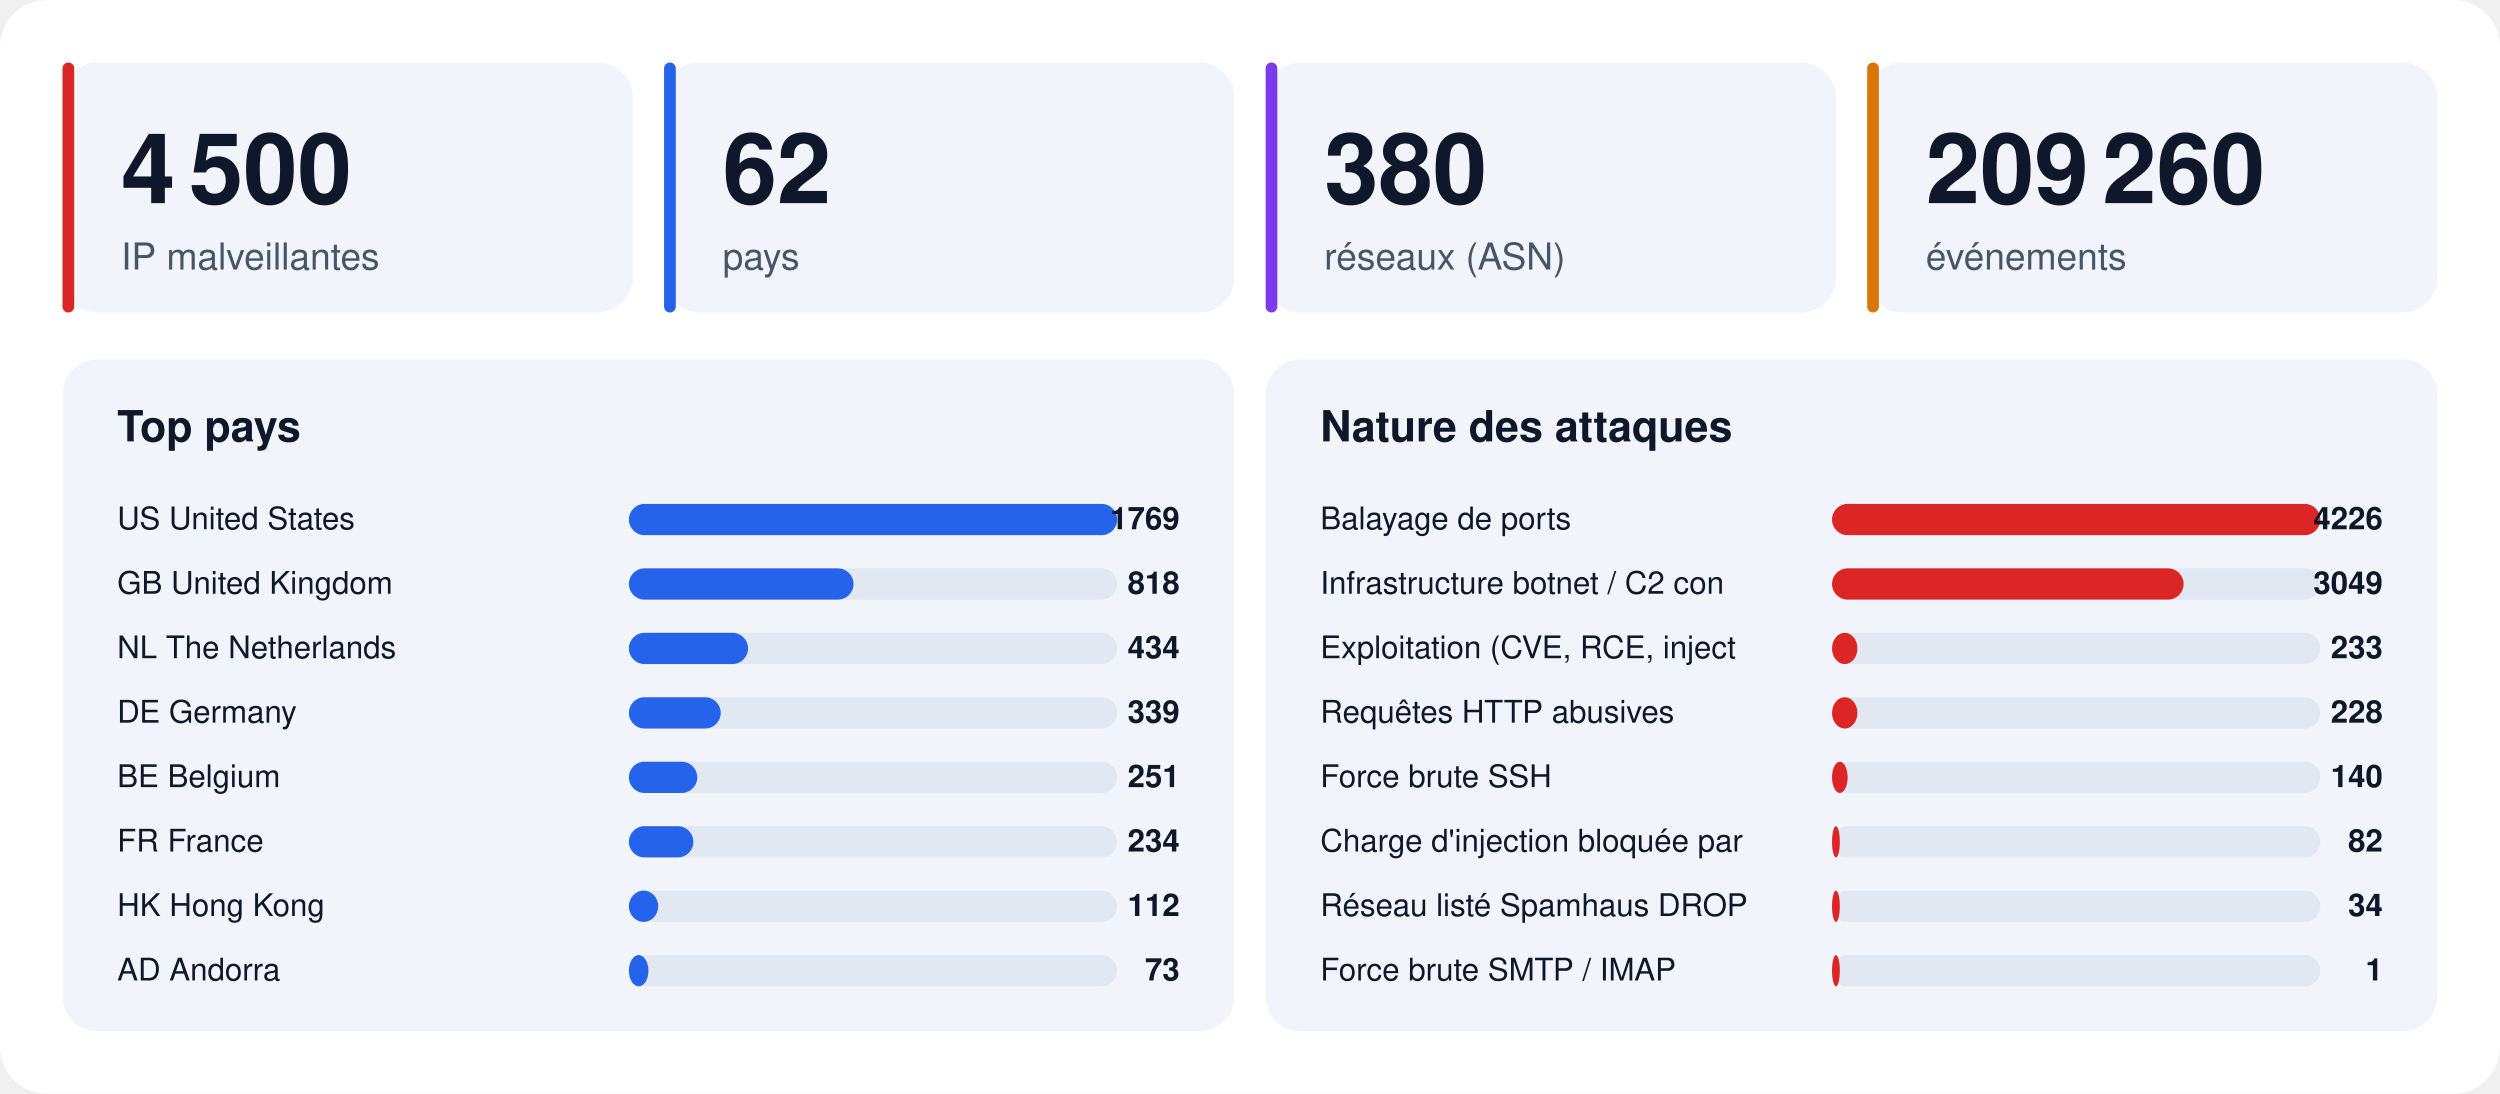
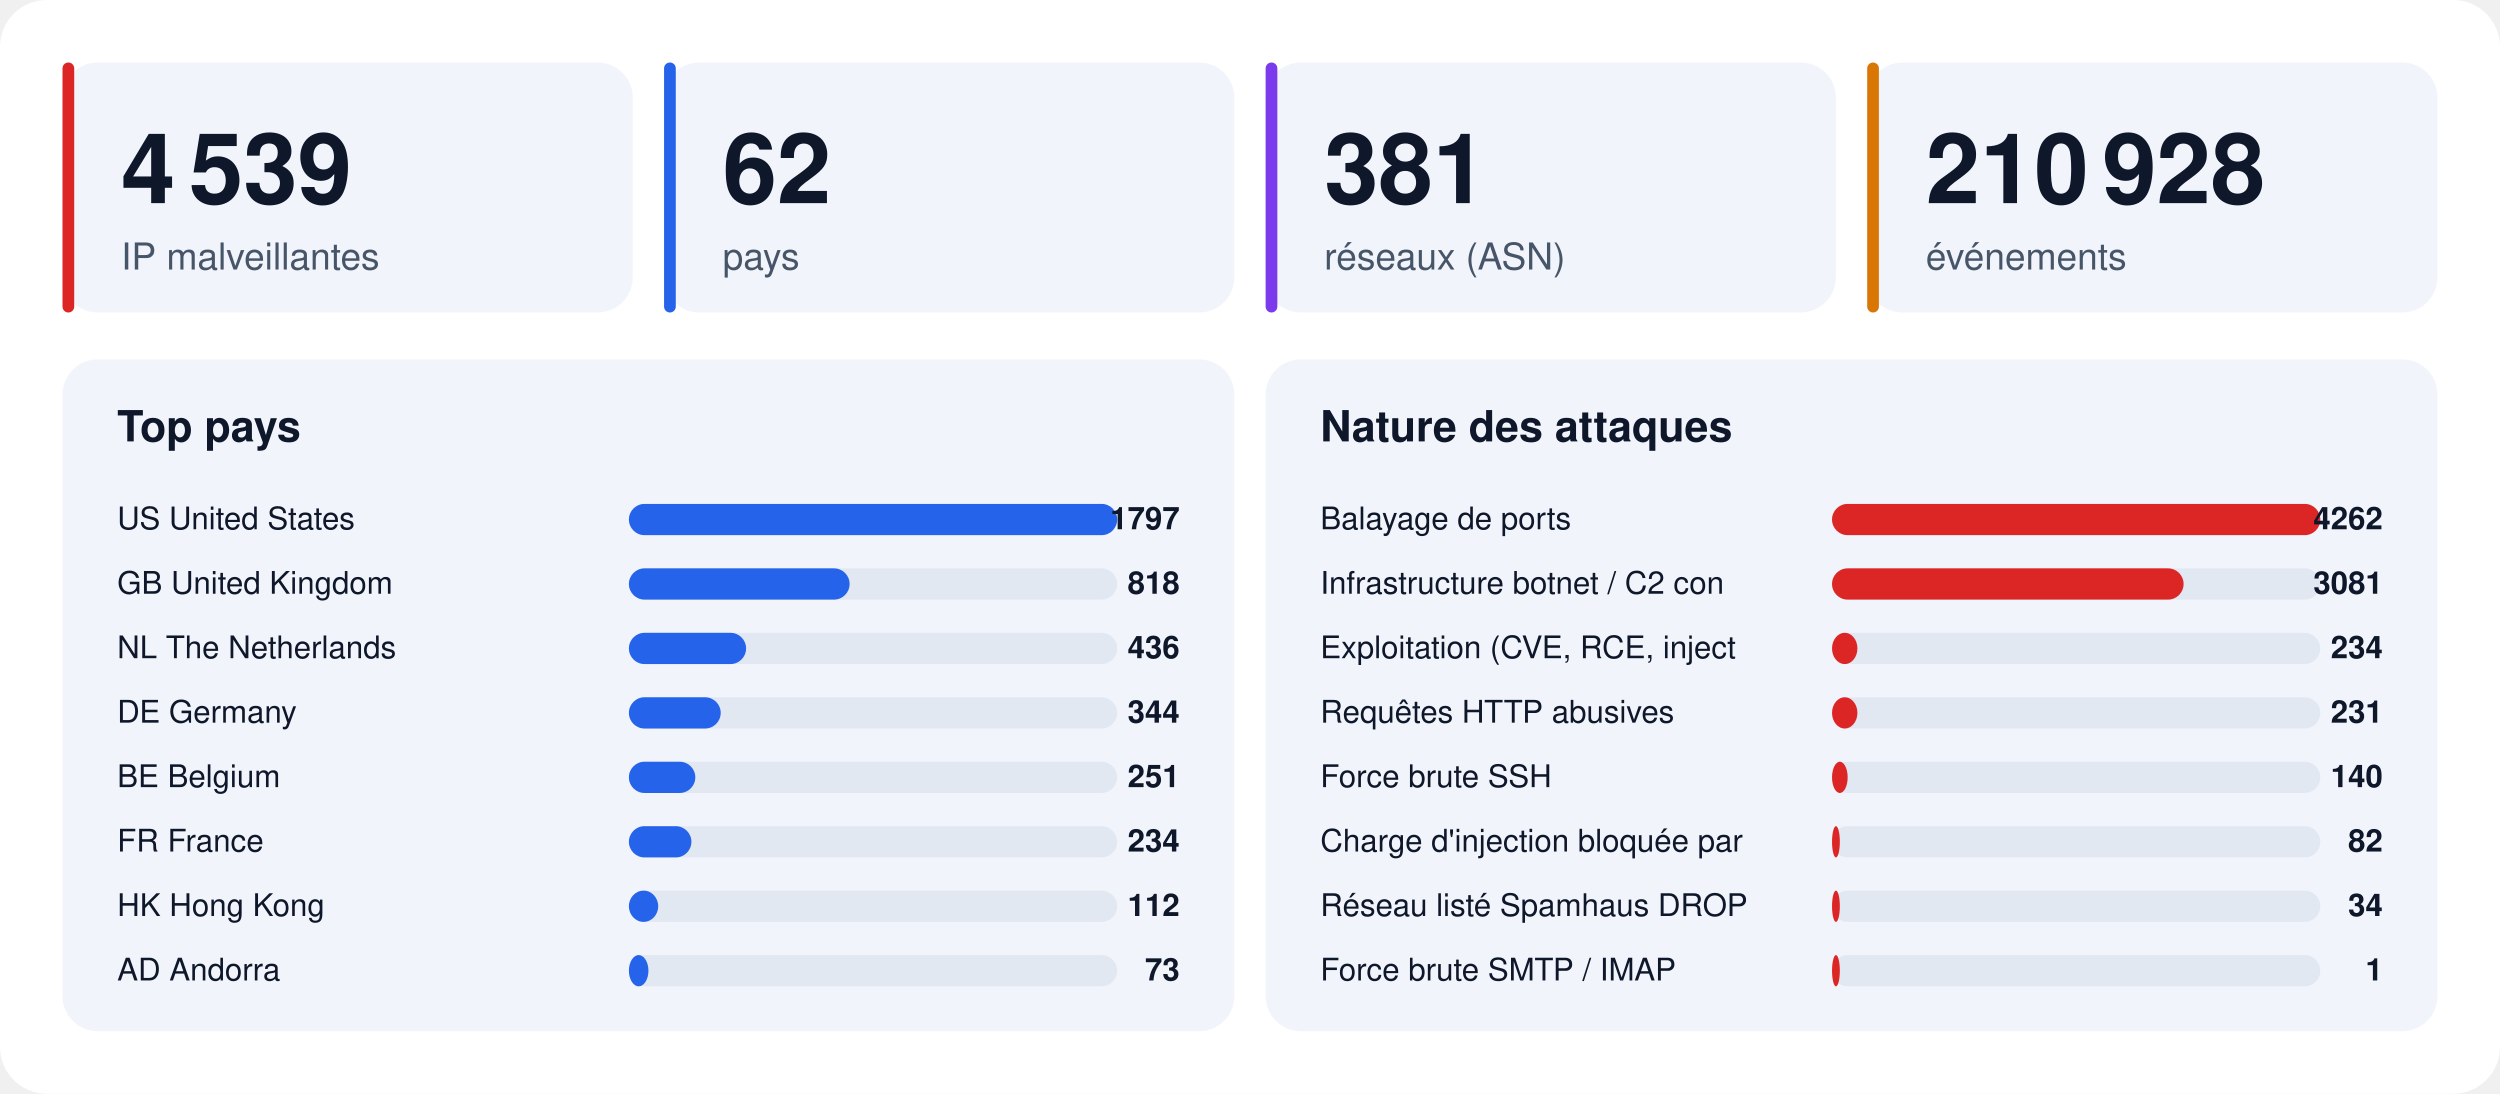
<svg xmlns="http://www.w3.org/2000/svg" width="1280" height="560" viewBox="0 0 1280 560" font-family="-apple-system,BlinkMacSystemFont,'Segoe UI',Helvetica,Arial,sans-serif">
  <rect width="1280" height="560" rx="24" fill="#ffffff" />
  <rect x="32" y="32" width="292" height="128" rx="18" fill="#f1f5fb" />
  <rect x="32" y="32" width="6" height="128" rx="3" fill="#dc2626" />
-   <text x="62" y="104" font-size="50" font-weight="800" fill="#0f172a">4 500</text>
+   <text x="62" y="104" font-size="50" font-weight="800" fill="#0f172a">4 539</text>
  <text x="62" y="138" font-size="19" fill="#475569">IP malveillantes</text>
  <rect x="340" y="32" width="292" height="128" rx="18" fill="#f1f5fb" />
  <rect x="340" y="32" width="6" height="128" rx="3" fill="#2563eb" />
  <text x="370" y="104" font-size="50" font-weight="800" fill="#0f172a">62</text>
  <text x="370" y="138" font-size="19" fill="#475569">pays</text>
  <rect x="648" y="32" width="292" height="128" rx="18" fill="#f1f5fb" />
  <rect x="648" y="32" width="6" height="128" rx="3" fill="#7c3aed" />
-   <text x="678" y="104" font-size="50" font-weight="800" fill="#0f172a">380</text>
+   <text x="678" y="104" font-size="50" font-weight="800" fill="#0f172a">381</text>
  <text x="678" y="138" font-size="19" fill="#475569">réseaux (ASN)</text>
  <rect x="956" y="32" width="292" height="128" rx="18" fill="#f1f5fb" />
  <rect x="956" y="32" width="6" height="128" rx="3" fill="#d97706" />
-   <text x="986" y="104" font-size="50" font-weight="800" fill="#0f172a">209 260</text>
+   <text x="986" y="104" font-size="50" font-weight="800" fill="#0f172a">210 928</text>
  <text x="986" y="138" font-size="19" fill="#475569">événements</text>
  <rect x="32" y="184" width="600" height="344" rx="18" fill="#f1f5fb" />
  <text x="60" y="226" font-size="22" font-weight="700" fill="#0f172a">Top pays</text>
  <text x="60" y="271" font-size="16" fill="#0f172a">US  United States</text>
  <rect x="322" y="258" width="250" height="16" rx="8" fill="#e2e8f2" />
  <rect x="322" y="258" width="250" height="16" rx="8" fill="#2563eb" />
-   <text x="604" y="271" font-size="16" font-weight="700" text-anchor="end" fill="#0f172a">1769</text>
+   <text x="604" y="271" font-size="16" font-weight="700" text-anchor="end" fill="#0f172a">1797</text>
  <text x="60" y="304" font-size="16" fill="#0f172a">GB  United Kingdom</text>
  <rect x="322" y="291" width="250" height="16" rx="8" fill="#e2e8f2" />
-   <rect x="322" y="291" width="115" height="16" rx="8" fill="#2563eb" />
+   <rect x="322" y="291" width="113" height="16" rx="8" fill="#2563eb" />
  <text x="604" y="304" font-size="16" font-weight="700" text-anchor="end" fill="#0f172a">818</text>
  <text x="60" y="337" font-size="16" fill="#0f172a">NL  The Netherlands</text>
  <rect x="322" y="324" width="250" height="16" rx="8" fill="#e2e8f2" />
-   <rect x="322" y="324" width="61" height="16" rx="8" fill="#2563eb" />
-   <text x="604" y="337" font-size="16" font-weight="700" text-anchor="end" fill="#0f172a">434</text>
+   <rect x="322" y="324" width="60" height="16" rx="8" fill="#2563eb" />
+   <text x="604" y="337" font-size="16" font-weight="700" text-anchor="end" fill="#0f172a">436</text>
  <text x="60" y="370" font-size="16" fill="#0f172a">DE  Germany</text>
  <rect x="322" y="357" width="250" height="16" rx="8" fill="#e2e8f2" />
  <rect x="322" y="357" width="47" height="16" rx="8" fill="#2563eb" />
-   <text x="604" y="370" font-size="16" font-weight="700" text-anchor="end" fill="#0f172a">339</text>
+   <text x="604" y="370" font-size="16" font-weight="700" text-anchor="end" fill="#0f172a">344</text>
  <text x="60" y="403" font-size="16" fill="#0f172a">BE  Belgium</text>
  <rect x="322" y="390" width="250" height="16" rx="8" fill="#e2e8f2" />
-   <rect x="322" y="390" width="35" height="16" rx="8" fill="#2563eb" />
+   <rect x="322" y="390" width="34" height="16" rx="8" fill="#2563eb" />
  <text x="604" y="403" font-size="16" font-weight="700" text-anchor="end" fill="#0f172a">251</text>
  <text x="60" y="436" font-size="16" fill="#0f172a">FR  France</text>
  <rect x="322" y="423" width="250" height="16" rx="8" fill="#e2e8f2" />
-   <rect x="322" y="423" width="33" height="16" rx="8" fill="#2563eb" />
+   <rect x="322" y="423" width="32" height="16" rx="8" fill="#2563eb" />
  <text x="604" y="436" font-size="16" font-weight="700" text-anchor="end" fill="#0f172a">234</text>
  <text x="60" y="469" font-size="16" fill="#0f172a">HK  Hong Kong</text>
  <rect x="322" y="456" width="250" height="16" rx="8" fill="#e2e8f2" />
  <rect x="322" y="456" width="15" height="16" rx="8" fill="#2563eb" />
  <text x="604" y="469" font-size="16" font-weight="700" text-anchor="end" fill="#0f172a">112</text>
  <text x="60" y="502" font-size="16" fill="#0f172a">AD  Andorra</text>
  <rect x="322" y="489" width="250" height="16" rx="8" fill="#e2e8f2" />
  <rect x="322" y="489" width="10" height="16" rx="8" fill="#2563eb" />
  <text x="604" y="502" font-size="16" font-weight="700" text-anchor="end" fill="#0f172a">73</text>
  <rect x="648" y="184" width="600" height="344" rx="18" fill="#f1f5fb" />
  <text x="676" y="226" font-size="22" font-weight="700" fill="#0f172a">Nature des attaques</text>
  <text x="676" y="271" font-size="16" fill="#0f172a">Balayage de ports</text>
  <rect x="938" y="258" width="250" height="16" rx="8" fill="#e2e8f2" />
  <rect x="938" y="258" width="250" height="16" rx="8" fill="#dc2626" />
-   <text x="1220" y="271" font-size="16" font-weight="700" text-anchor="end" fill="#0f172a">4226</text>
+   <text x="1220" y="271" font-size="16" font-weight="700" text-anchor="end" fill="#0f172a">4262</text>
  <text x="676" y="304" font-size="16" fill="#0f172a">Infrastructure botnet / C2 con</text>
  <rect x="938" y="291" width="250" height="16" rx="8" fill="#e2e8f2" />
  <rect x="938" y="291" width="180" height="16" rx="8" fill="#dc2626" />
-   <text x="1220" y="304" font-size="16" font-weight="700" text-anchor="end" fill="#0f172a">3049</text>
+   <text x="1220" y="304" font-size="16" font-weight="700" text-anchor="end" fill="#0f172a">3081</text>
  <text x="676" y="337" font-size="16" fill="#0f172a">Exploitation (CVE, RCE, inject</text>
  <rect x="938" y="324" width="250" height="16" rx="8" fill="#e2e8f2" />
  <rect x="938" y="324" width="13" height="16" rx="8" fill="#dc2626" />
-   <text x="1220" y="337" font-size="16" font-weight="700" text-anchor="end" fill="#0f172a">233</text>
+   <text x="1220" y="337" font-size="16" font-weight="700" text-anchor="end" fill="#0f172a">234</text>
  <text x="676" y="370" font-size="16" fill="#0f172a">Requêtes HTTP abusives</text>
  <rect x="938" y="357" width="250" height="16" rx="8" fill="#e2e8f2" />
  <rect x="938" y="357" width="13" height="16" rx="8" fill="#dc2626" />
-   <text x="1220" y="370" font-size="16" font-weight="700" text-anchor="end" fill="#0f172a">228</text>
+   <text x="1220" y="370" font-size="16" font-weight="700" text-anchor="end" fill="#0f172a">231</text>
  <text x="676" y="403" font-size="16" fill="#0f172a">Force brute SSH</text>
  <rect x="938" y="390" width="250" height="16" rx="8" fill="#e2e8f2" />
  <rect x="938" y="390" width="8" height="16" rx="8" fill="#dc2626" />
  <text x="1220" y="403" font-size="16" font-weight="700" text-anchor="end" fill="#0f172a">140</text>
  <text x="676" y="436" font-size="16" fill="#0f172a">Charge d'injection bloquée par</text>
  <rect x="938" y="423" width="250" height="16" rx="8" fill="#e2e8f2" />
  <rect x="938" y="423" width="4" height="16" rx="8" fill="#dc2626" />
  <text x="1220" y="436" font-size="16" font-weight="700" text-anchor="end" fill="#0f172a">82</text>
  <text x="676" y="469" font-size="16" fill="#0f172a">Réseau listé Spamhaus DROP</text>
  <rect x="938" y="456" width="250" height="16" rx="8" fill="#e2e8f2" />
  <rect x="938" y="456" width="4" height="16" rx="8" fill="#dc2626" />
  <text x="1220" y="469" font-size="16" font-weight="700" text-anchor="end" fill="#0f172a">34</text>
  <text x="676" y="502" font-size="16" fill="#0f172a">Force brute SMTP / IMAP</text>
  <rect x="938" y="489" width="250" height="16" rx="8" fill="#e2e8f2" />
  <rect x="938" y="489" width="4" height="16" rx="8" fill="#dc2626" />
  <text x="1220" y="502" font-size="16" font-weight="700" text-anchor="end" fill="#0f172a">1</text>
</svg>
